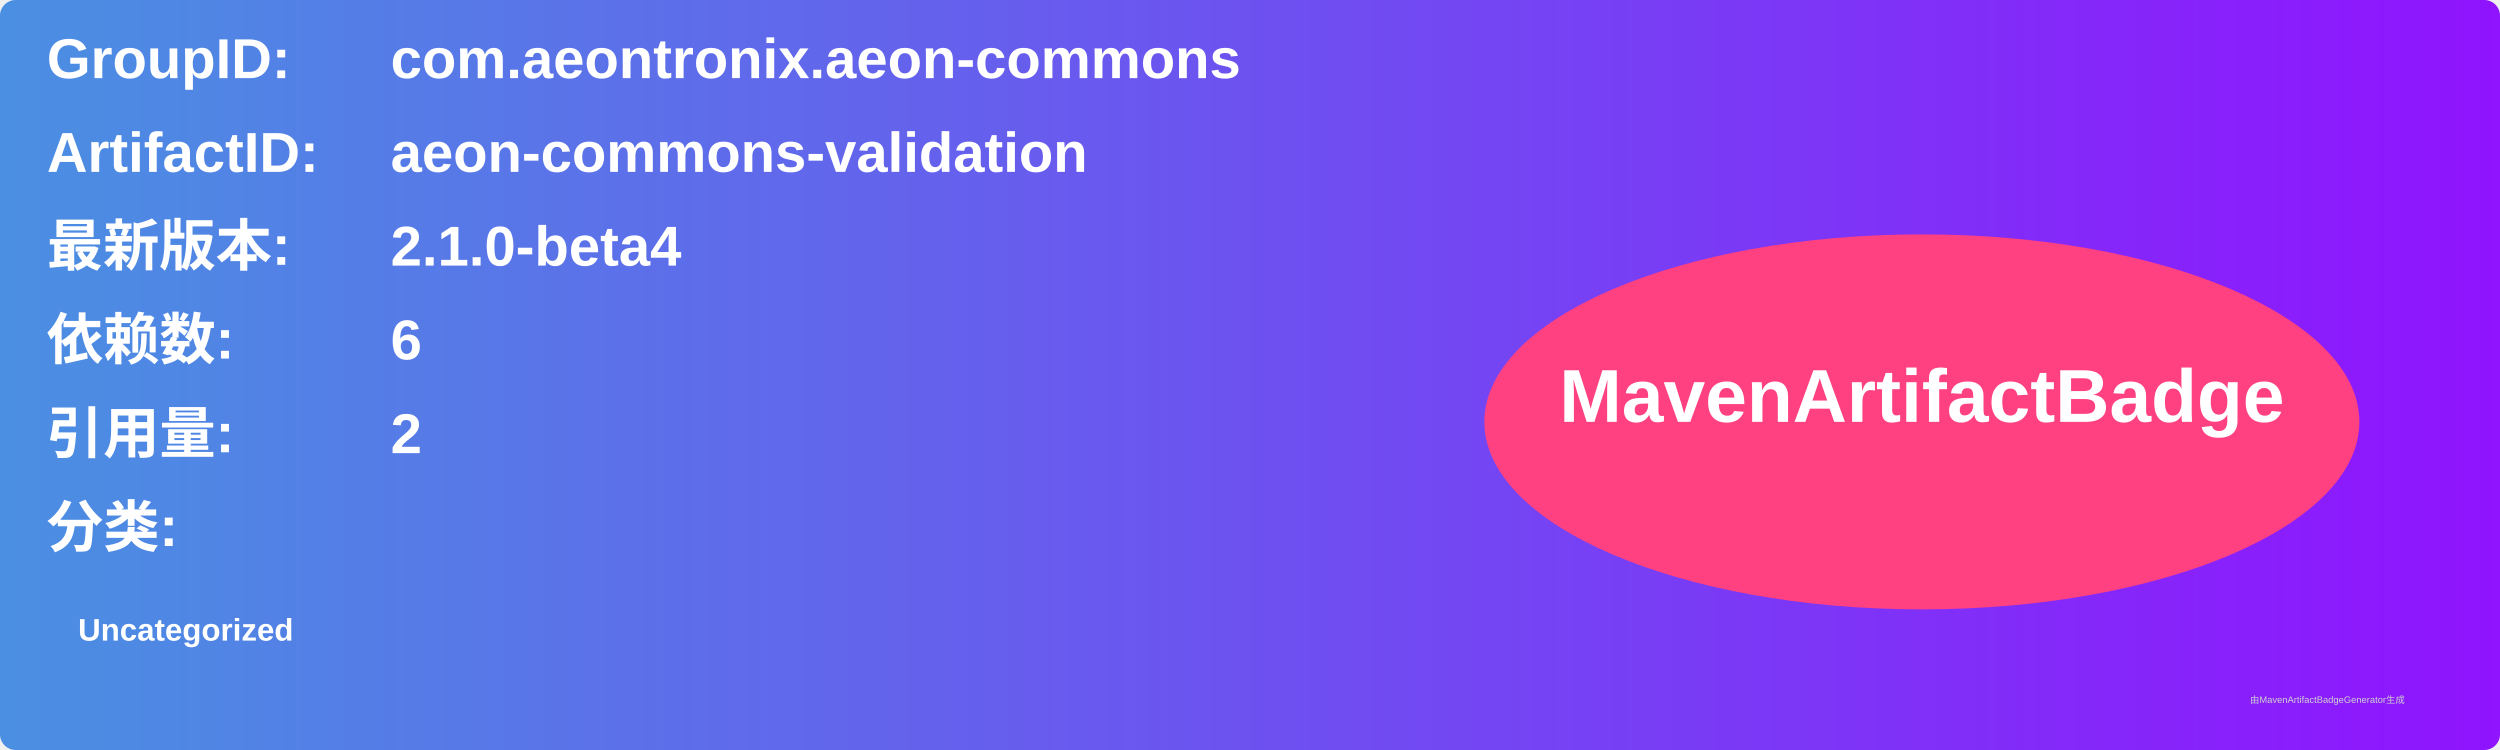
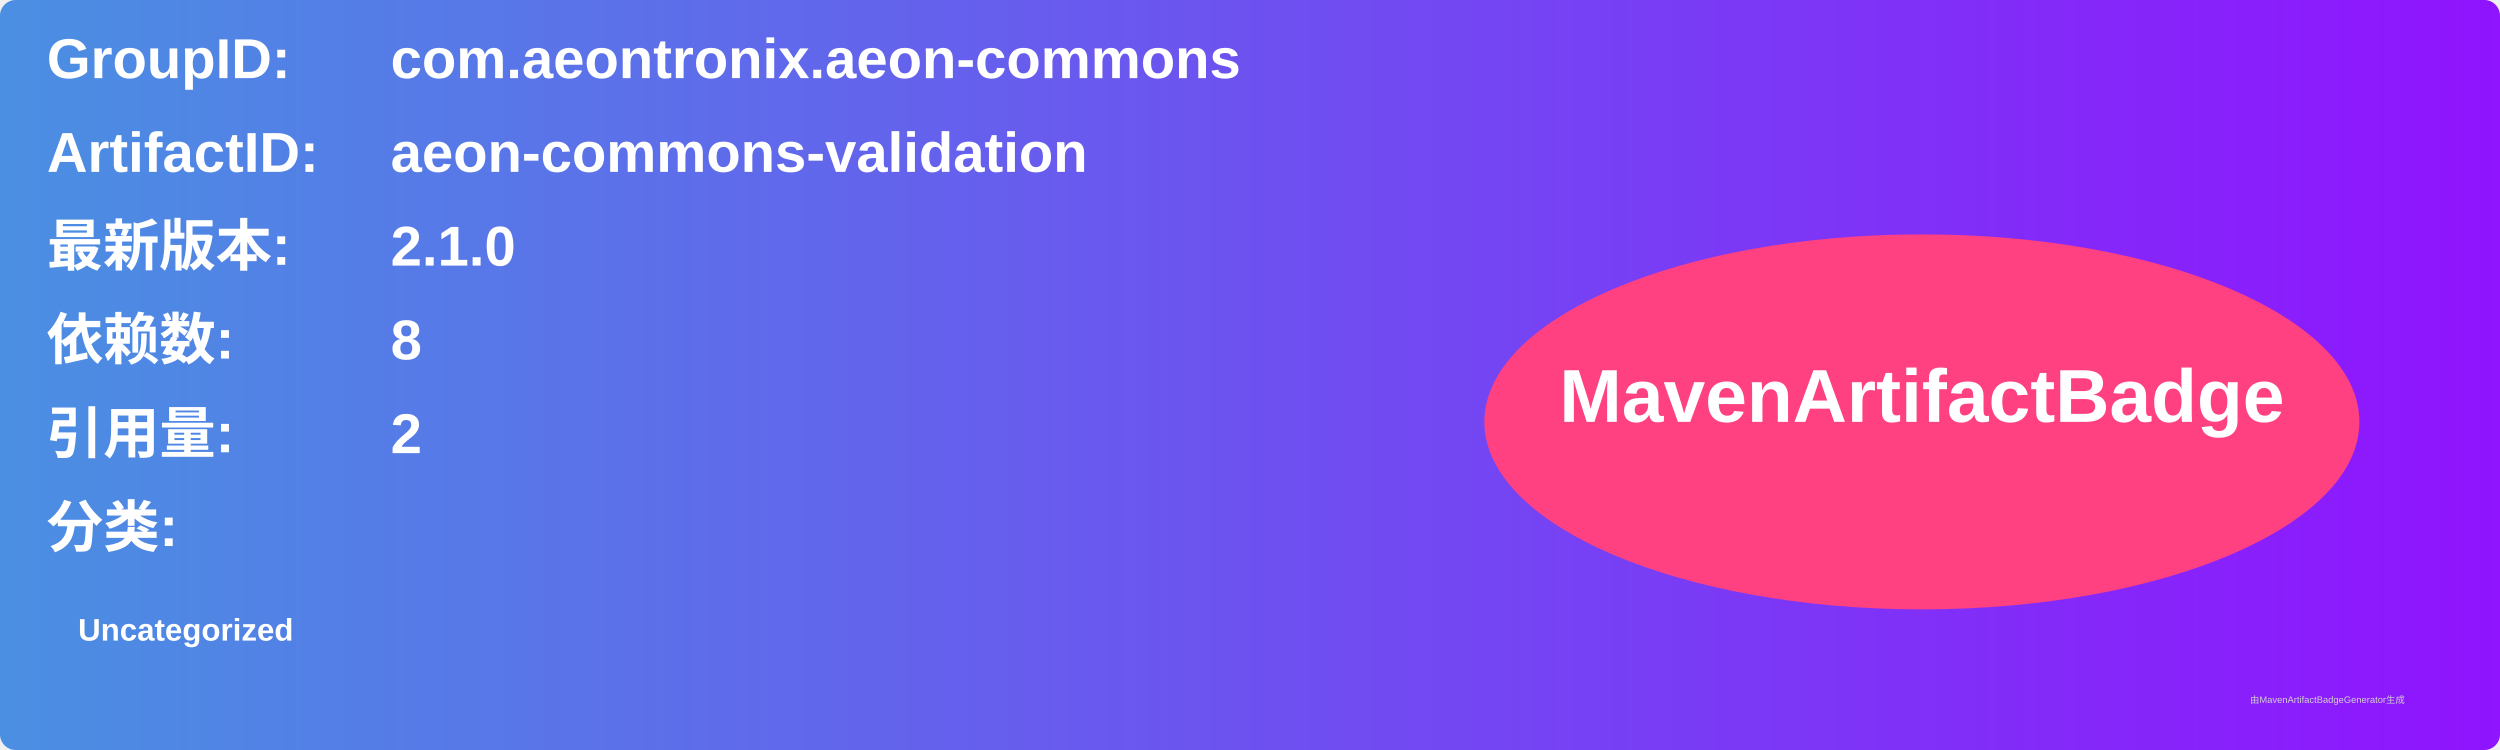
<svg xmlns="http://www.w3.org/2000/svg" width="800" height="240" viewBox="0 0 800 240">
  <linearGradient id="grad" x1="0%" y1="0%" x2="100%" y2="0%">
    <stop offset="0%" stop-color="#4a90e2" />
    <stop offset="100%" stop-color="#9013fe" />
  </linearGradient>
  <rect width="100%" height="100%" rx="5" ry="5" fill="url(#grad)" />
  <g transform="translate(15, 15)">
    <text x="0" y="10" font-family="Arial" font-size="18" fill="white" font-weight="bold" width="260">GroupID:</text>
    <text x="110" y="10" font-family="Arial" font-size="18" fill="white" font-weight="bold" width="460">com.aeontronix.aeon-commons</text>
    <text x="0" y="40" font-family="Arial" font-size="18" fill="white" font-weight="bold" width="260">ArtifactID:</text>
    <text x="110" y="40" font-family="Arial" font-size="18" fill="white" font-weight="bold" width="460">aeon-commons-validation</text>
    <text x="0" y="70" font-family="Arial" font-size="18" fill="white" font-weight="bold">最新版本:</text>
    <text x="110" y="70" font-family="Arial" font-size="18" fill="white" font-weight="bold">
-       <tspan font-weight="bold">2.1.0-beta4</tspan>
+       <tspan font-weight="bold">2.1.0</tspan>
    </text>
    <text x="0" y="100" font-family="Arial" font-size="18" fill="white" font-weight="bold">依赖数: </text>
    <text x="110" y="100" font-family="Arial" font-size="18" fill="white">
-       <tspan font-weight="bold">6</tspan>
+       <tspan font-weight="bold">8</tspan>
    </text>
    <text x="0" y="130" font-family="Arial" font-size="18" fill="white" font-weight="bold">引用量: </text>
    <text x="110" y="130" font-family="Arial" font-size="18" fill="white">
      <tspan font-weight="bold">2</tspan>
    </text>
    <text x="0" y="160" font-family="Arial" font-size="18" fill="white" font-weight="bold">分类:</text>
    <text x="10" y="190" font-family="Arial" font-size="10" fill="white">
      <tspan font-weight="bold">Uncategorized</tspan>
    </text>
    <ellipse cx="600" cy="120" rx="140" ry="60" fill="#ff4081" />
    <text x="600" y="120" text-anchor="middle" font-family="Arial" font-size="24" fill="white" font-weight="bold">MavenArtifactBadge</text>
  </g>
  <text x="720" y="225" font-family="Arial" font-size="3" fill="#d0d0d0">由MavenArtifactBadgeGenerator生成</text>
</svg>
